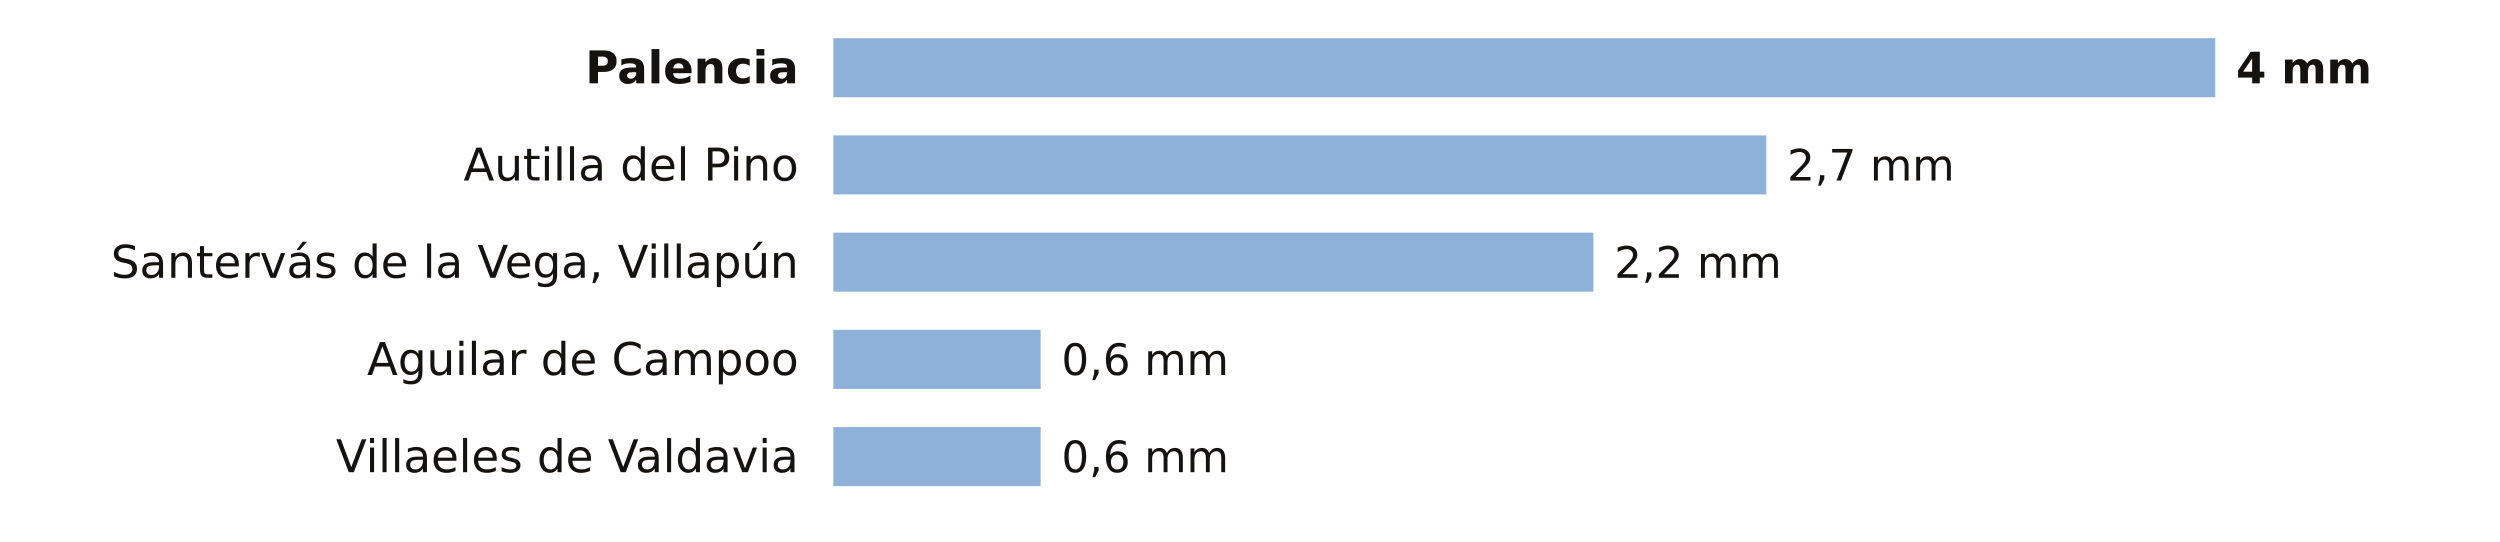
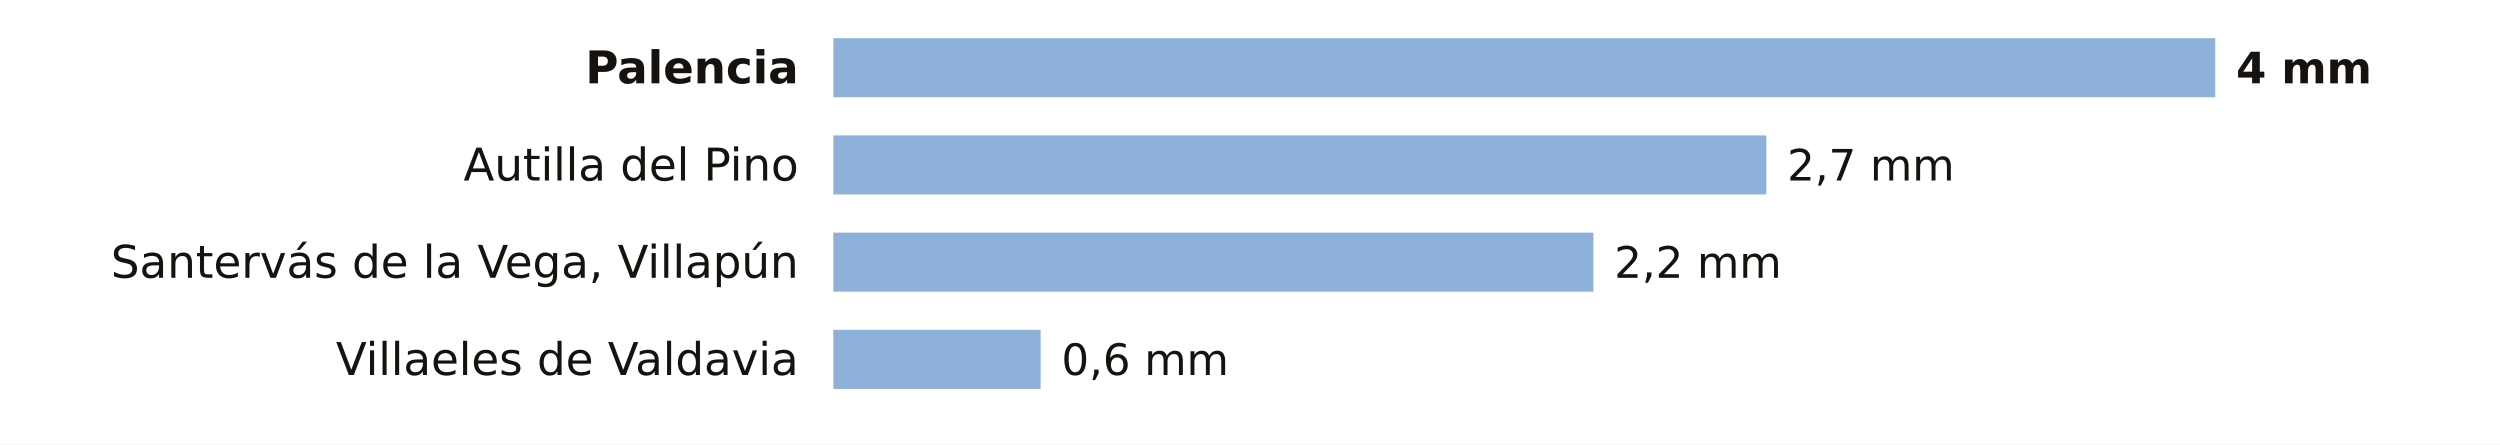
- <svg xmlns="http://www.w3.org/2000/svg" viewBox="0 0 720 156" width="720" height="156" role="img" aria-label="La lluvia de los últimos 7 días en las estaciones de AEMET de Palencia">
-   <rect width="720" height="156" fill="#FFFFFF" />
+ <svg xmlns="http://www.w3.org/2000/svg" viewBox="0 0 720 128" width="720" height="128" role="img" aria-label="La lluvia de los últimos 7 días en las estaciones de AEMET de Palencia">
+   <rect width="720" height="128" fill="#FFFFFF" />
  <text x="230.0" y="24.0" font-size="13" fill="#16130F" text-anchor="end" font-weight="600" font-family="Public Sans, DejaVu Sans, Arial, sans-serif">Palencia</text>
  <rect x="240" y="11" width="398.0" height="17" fill="#8EB1DA" />
  <text x="644.0" y="24.0" font-size="12.5" fill="#16130F" text-anchor="start" font-weight="700" font-family="Public Sans, DejaVu Sans, Arial, sans-serif">4 mm</text>
  <text x="230.0" y="52.0" font-size="13" fill="#16130F" text-anchor="end" font-weight="400" font-family="Public Sans, DejaVu Sans, Arial, sans-serif">Autilla del Pino</text>
  <rect x="240" y="39" width="268.7" height="17" fill="#8EB1DA" />
  <text x="514.7" y="52.0" font-size="12.5" fill="#16130F" text-anchor="start" font-weight="500" font-family="Public Sans, DejaVu Sans, Arial, sans-serif">2,7 mm</text>
  <text x="230.0" y="80.0" font-size="13" fill="#16130F" text-anchor="end" font-weight="400" font-family="Public Sans, DejaVu Sans, Arial, sans-serif">Santervás de la Vega, Villapún</text>
  <rect x="240" y="67" width="218.9" height="17" fill="#8EB1DA" />
  <text x="464.9" y="80.0" font-size="12.5" fill="#16130F" text-anchor="start" font-weight="500" font-family="Public Sans, DejaVu Sans, Arial, sans-serif">2,2 mm</text>
-   <text x="230.0" y="108.0" font-size="13" fill="#16130F" text-anchor="end" font-weight="400" font-family="Public Sans, DejaVu Sans, Arial, sans-serif">Aguilar de Campoo</text>
+   <text x="230.0" y="108.0" font-size="13" fill="#16130F" text-anchor="end" font-weight="400" font-family="Public Sans, DejaVu Sans, Arial, sans-serif">Villaeles de Valdavia</text>
  <rect x="240" y="95" width="59.7" height="17" fill="#8EB1DA" />
  <text x="305.7" y="108.0" font-size="12.5" fill="#16130F" text-anchor="start" font-weight="500" font-family="Public Sans, DejaVu Sans, Arial, sans-serif">0,6 mm</text>
-   <text x="230.0" y="136.0" font-size="13" fill="#16130F" text-anchor="end" font-weight="400" font-family="Public Sans, DejaVu Sans, Arial, sans-serif">Villaeles de Valdavia</text>
-   <rect x="240" y="123" width="59.7" height="17" fill="#8EB1DA" />
-   <text x="305.7" y="136.0" font-size="12.5" fill="#16130F" text-anchor="start" font-weight="500" font-family="Public Sans, DejaVu Sans, Arial, sans-serif">0,6 mm</text>
</svg>
